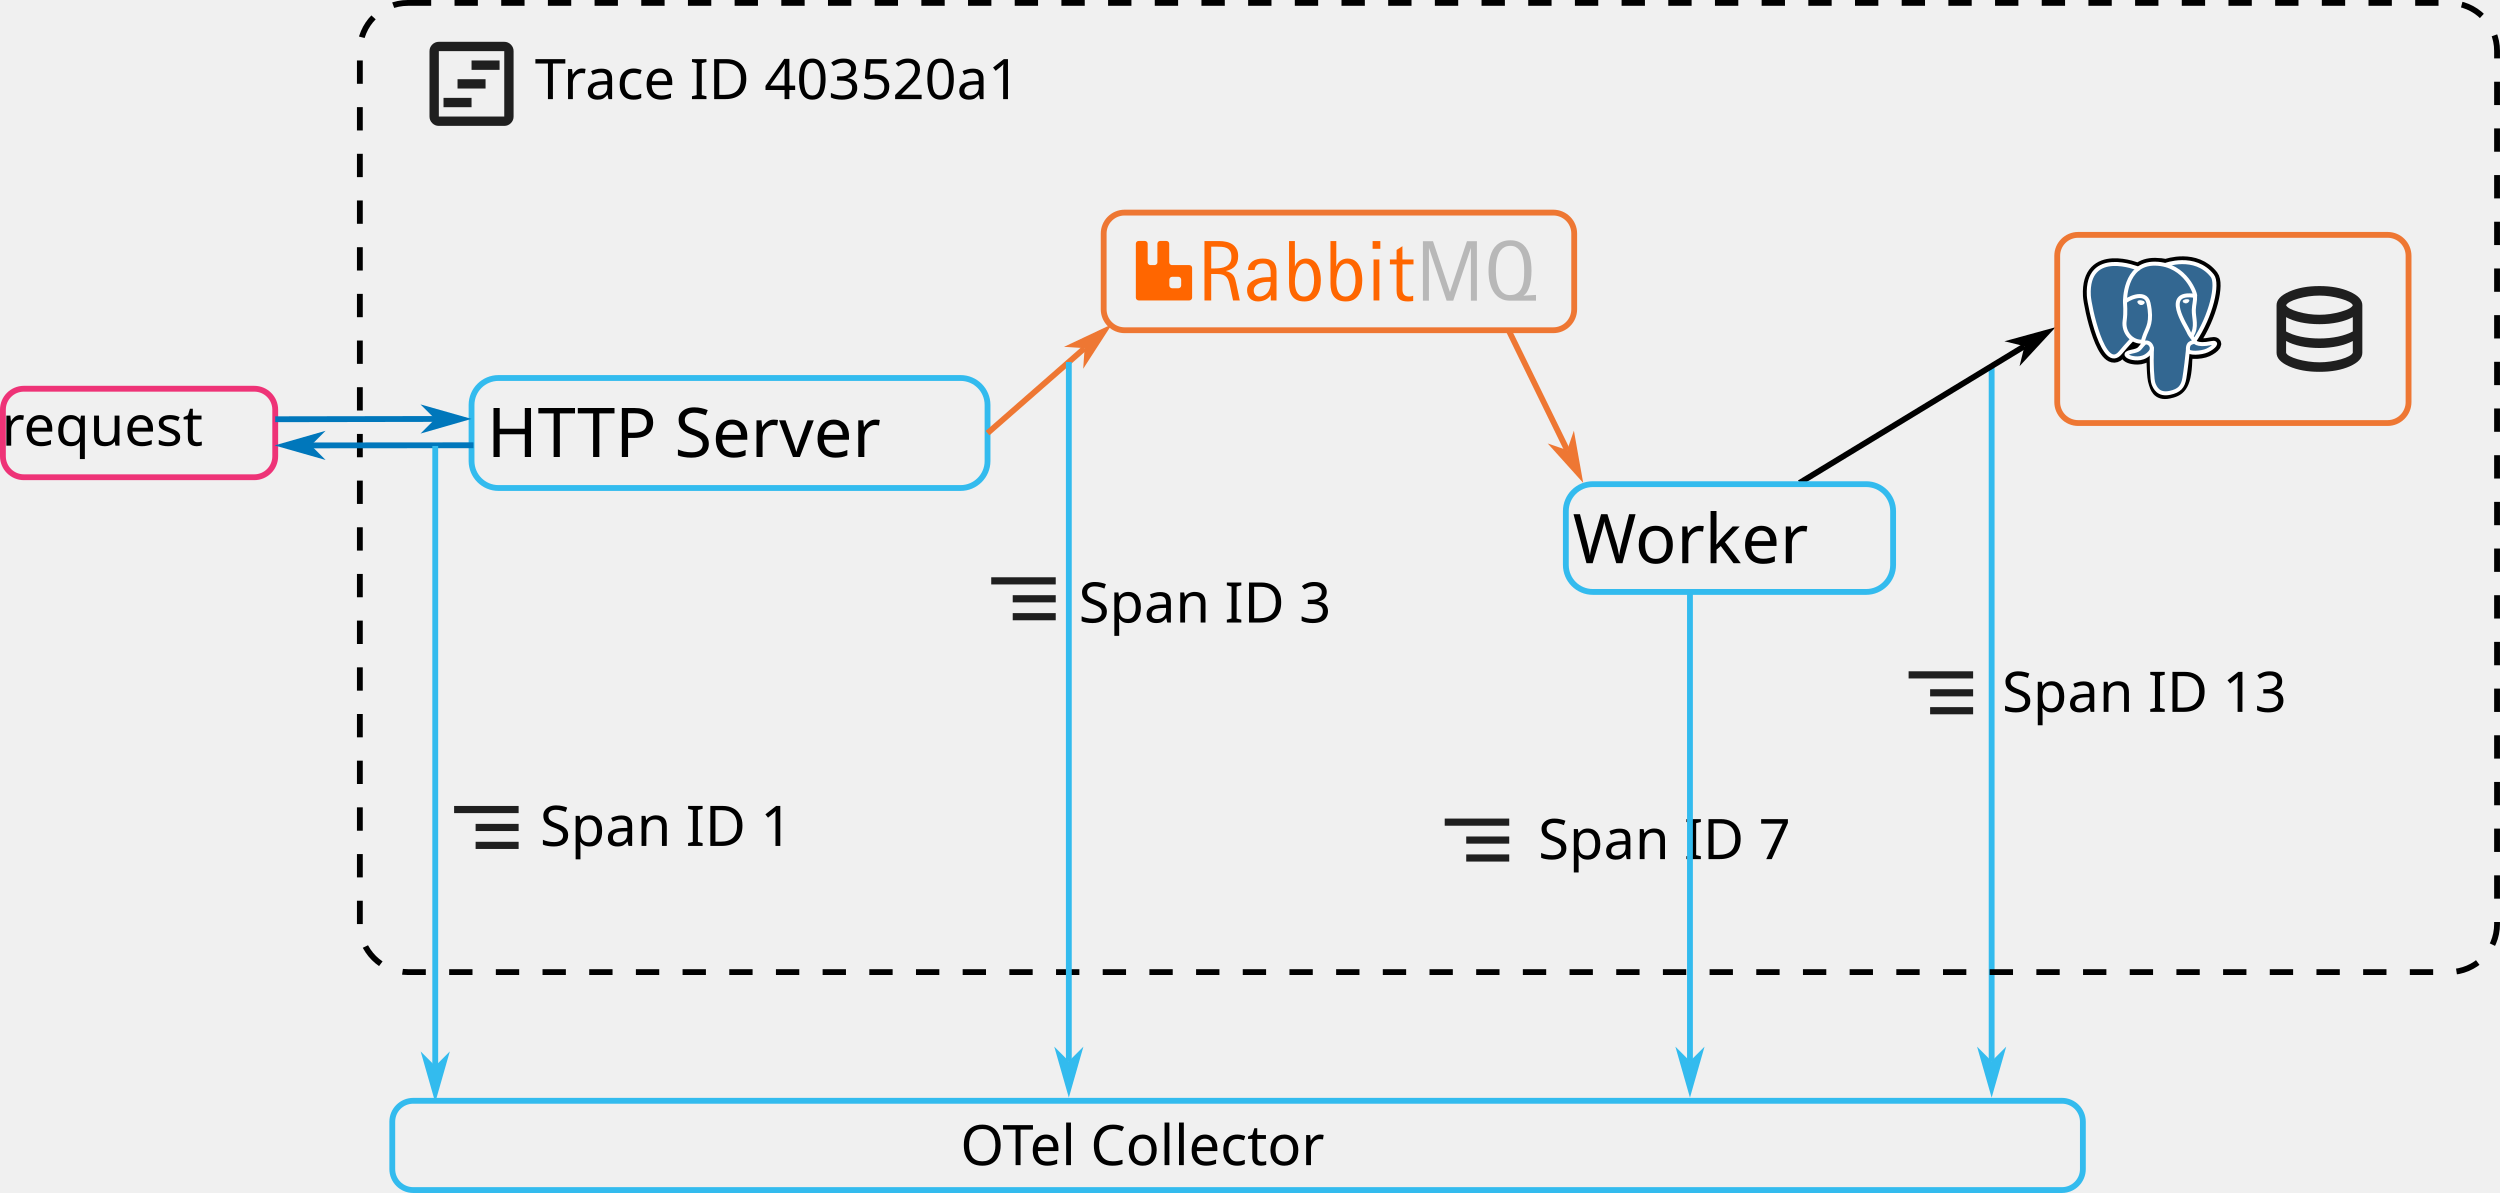
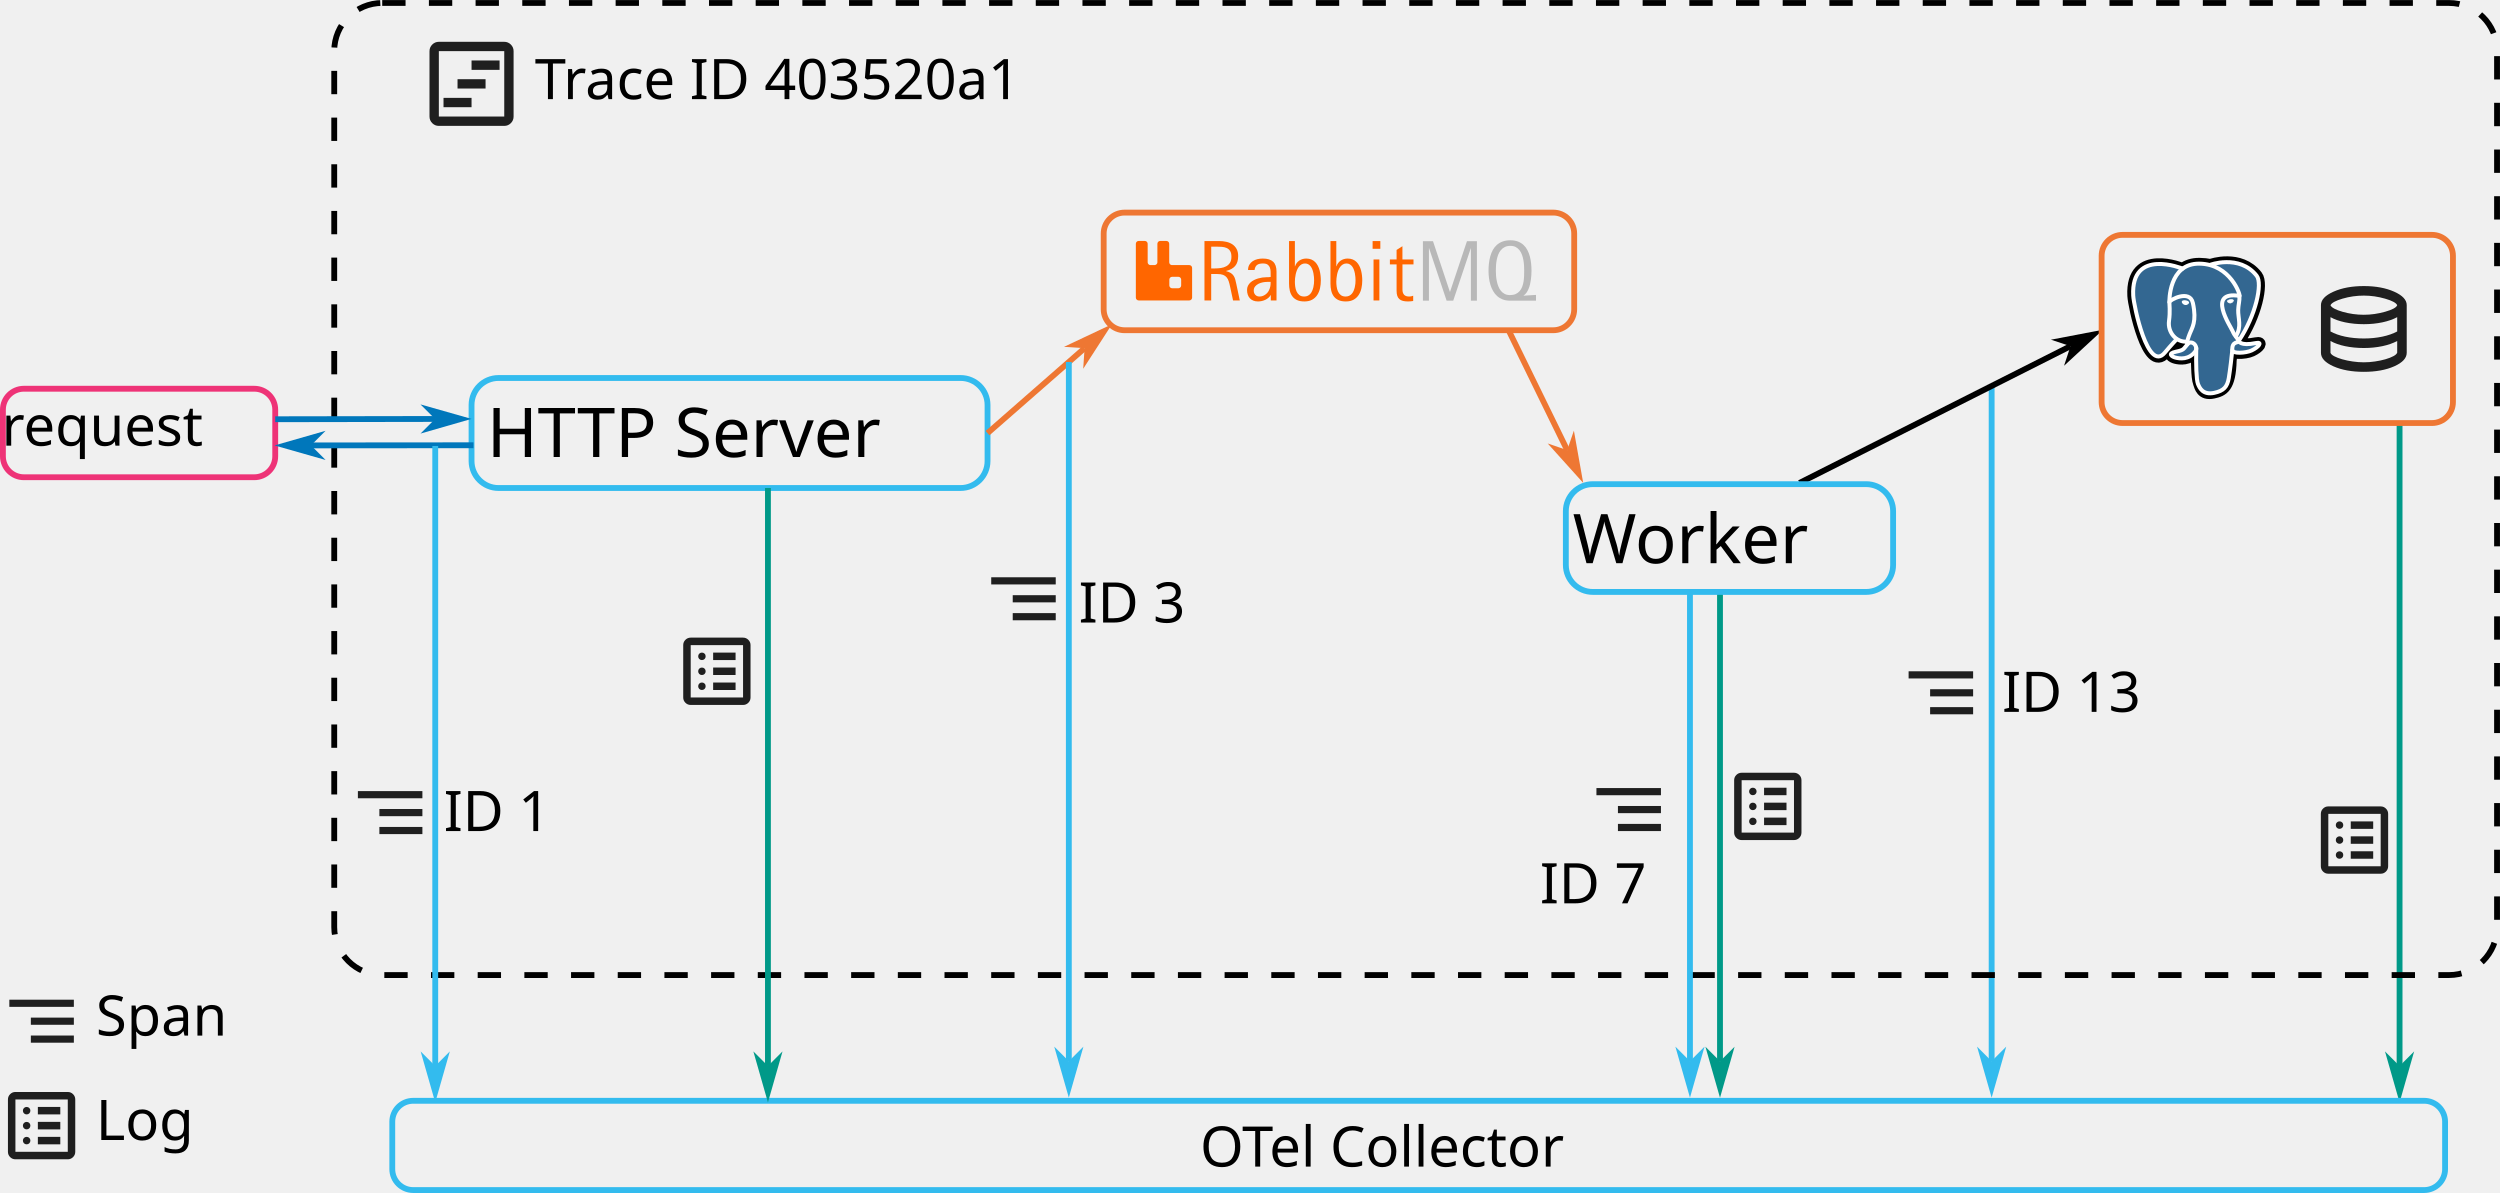
<svg xmlns="http://www.w3.org/2000/svg" width="283.191mm" height="135.137mm" viewBox="0 0 283.191 135.137" version="1.1" id="svg1" xml:space="preserve">
  <defs id="defs1">
    <marker style="overflow:visible" id="DartArrow" refX="0" refY="0" orient="auto-start-reverse" markerWidth="1" markerHeight="1" viewBox="0 0 1 1" preserveAspectRatio="xMidYMid">
      <path style="fill:context-stroke;fill-rule:evenodd;stroke:none" d="M 0,0 5,-5 -12.5,0 5,5 Z" transform="scale(-0.5)" id="path6" />
    </marker>
    <marker style="overflow:visible" id="DartArrow-8-4" refX="0" refY="0" orient="auto-start-reverse" markerWidth="1" markerHeight="1" viewBox="0 0 1 1" preserveAspectRatio="xMidYMid">
      <path style="fill:context-stroke;fill-rule:evenodd;stroke:none" d="M 0,0 5,-5 -12.5,0 5,5 Z" transform="scale(-0.5)" id="path14-8-5" />
    </marker>
    <marker style="overflow:visible" id="DartArrow-8-4-7" refX="0" refY="0" orient="auto-start-reverse" markerWidth="1" markerHeight="1" viewBox="0 0 1 1" preserveAspectRatio="xMidYMid">
      <path style="fill:context-stroke;fill-rule:evenodd;stroke:none" d="M 0,0 5,-5 -12.5,0 5,5 Z" transform="scale(-0.5)" id="path14-8-5-1" />
    </marker>
    <marker style="overflow:visible" id="DartArrow-8-4-7-4" refX="0" refY="0" orient="auto-start-reverse" markerWidth="1" markerHeight="1" viewBox="0 0 1 1" preserveAspectRatio="xMidYMid">
      <path style="fill:context-stroke;fill-rule:evenodd;stroke:none" d="M 0,0 5,-5 -12.5,0 5,5 Z" transform="scale(-0.5)" id="path14-8-5-1-9" />
    </marker>
    <marker style="overflow:visible" id="DartArrow-8-4-7-4-3" refX="0" refY="0" orient="auto-start-reverse" markerWidth="1" markerHeight="1" viewBox="0 0 1 1" preserveAspectRatio="xMidYMid">
      <path style="fill:context-stroke;fill-rule:evenodd;stroke:none" d="M 0,0 5,-5 -12.5,0 5,5 Z" transform="scale(-0.5)" id="path14-8-5-1-9-3" />
    </marker>
    <marker style="overflow:visible" id="DartArrow-0" refX="0" refY="0" orient="auto-start-reverse" markerWidth="1" markerHeight="1" viewBox="0 0 1 1" preserveAspectRatio="xMidYMid">
      <path style="fill:context-stroke;fill-rule:evenodd;stroke:none" d="M 0,0 5,-5 -12.5,0 5,5 Z" transform="scale(-0.5)" id="path6-9" />
    </marker>
    <marker style="overflow:visible" id="DartArrow-0-8" refX="0" refY="0" orient="auto-start-reverse" markerWidth="1" markerHeight="1" viewBox="0 0 1 1" preserveAspectRatio="xMidYMid">
      <path style="fill:context-stroke;fill-rule:evenodd;stroke:none" d="M 0,0 5,-5 -12.5,0 5,5 Z" transform="scale(-0.5)" id="path6-9-3" />
    </marker>
    <marker style="overflow:visible" id="DartArrow-8-4-7-4-32" refX="0" refY="0" orient="auto-start-reverse" markerWidth="1" markerHeight="1" viewBox="0 0 1 1" preserveAspectRatio="xMidYMid">
      <path style="fill:context-stroke;fill-rule:evenodd;stroke:none" d="M 0,0 5,-5 -12.5,0 5,5 Z" transform="scale(-0.5)" id="path14-8-5-1-9-9" />
    </marker>
    <marker style="overflow:visible" id="DartArrow-0-8-5" refX="0" refY="0" orient="auto-start-reverse" markerWidth="1" markerHeight="1" viewBox="0 0 1 1" preserveAspectRatio="xMidYMid">
      <path style="fill:context-stroke;fill-rule:evenodd;stroke:none" d="M 0,0 5,-5 -12.5,0 5,5 Z" transform="scale(-0.5)" id="path6-9-3-5" />
    </marker>
+     <marker style="overflow:visible" id="DartArrow-3" refX="0" refY="0" orient="auto-start-reverse" markerWidth="1" markerHeight="1" viewBox="0 0 1 1" preserveAspectRatio="xMidYMid">
+       <path style="fill:context-stroke;fill-rule:evenodd;stroke:none" d="M 0,0 5,-5 -12.5,0 5,5 Z" transform="scale(-0.5)" id="path6-5" />
+     </marker>
+     <marker style="overflow:visible" id="DartArrow-3-6" refX="0" refY="0" orient="auto-start-reverse" markerWidth="1" markerHeight="1" viewBox="0 0 1 1" preserveAspectRatio="xMidYMid">
+       <path style="fill:context-stroke;fill-rule:evenodd;stroke:none" d="M 0,0 5,-5 -12.5,0 5,5 Z" transform="scale(-0.5)" id="path6-5-0" />
+     </marker>
+     <marker style="overflow:visible" id="DartArrow-3-6-7" refX="0" refY="0" orient="auto-start-reverse" markerWidth="1" markerHeight="1" viewBox="0 0 1 1" preserveAspectRatio="xMidYMid">
+       <path style="fill:context-stroke;fill-rule:evenodd;stroke:none" d="M 0,0 5,-5 -12.5,0 5,5 Z" transform="scale(-0.5)" id="path6-5-0-6" />
+     </marker>
  </defs>
  <g id="layer1" transform="translate(-8.567513,-23.80375)">
-     <path style="fill:none;stroke:#33bbee;stroke-width:0.661;stroke-dasharray:none;stroke-opacity:1;marker-end:url(#DartArrow-0-8-5)" d="M 234.174,65.456 V 144.015" id="path4-0-5-7" />
+     <path style="fill:none;stroke:#009988;stroke-width:0.661;stroke-dasharray:none;stroke-opacity:1;marker-end:url(#DartArrow-3-6)" d="m 280.382,71.676 2e-5,72.88" id="path4-9-6" />
+     <path style="fill:none;stroke:#009988;stroke-width:0.661;stroke-dasharray:none;stroke-opacity:1;marker-end:url(#DartArrow-3-6-7)" d="m 203.403,90.726 2e-5,53.3" id="path4-9-6-9" />
+     <path style="fill:none;stroke:#33bbee;stroke-width:0.661;stroke-dasharray:none;stroke-opacity:1;marker-end:url(#DartArrow-0-8-5)" d="M 234.174,67.573 V 144.015" id="path4-0-5-7" />
    <text xml:space="preserve" style="font-weight:500;font-size:6.35px;line-height:1.15;font-family:'SUSE Mono 20250730';-inkscape-font-specification:'SUSE Mono 20250730, Medium';text-align:center;writing-mode:lr-tb;direction:ltr;text-anchor:middle;fill:none;stroke:#33bbee;stroke-width:0.661" x="131.765" y="75.032" id="text1">
      <tspan id="tspan1" style="fill:#000000;fill-opacity:1;stroke:none;stroke-width:0.661;stroke-opacity:1" x="131.765" y="75.032" />
    </text>
    <text xml:space="preserve" style="font-weight:500;font-size:6.35px;line-height:1.15;font-family:'SUSE Mono 20250730';-inkscape-font-specification:'SUSE Mono 20250730, Medium';text-align:start;writing-mode:lr-tb;direction:ltr;text-anchor:start;fill:none;stroke:#33bbee;stroke-width:0.661" x="69.152" y="35.032" id="text1-2">
      <tspan id="tspan1-0" style="fill:#000000;fill-opacity:1;stroke:none;stroke-width:0.661;stroke-opacity:1" x="69.152" y="35.032">Trace ID 403520a1</tspan>
    </text>
-     <text xml:space="preserve" style="font-weight:500;font-size:6.35px;line-height:1.15;font-family:'SUSE Mono 20250730';-inkscape-font-specification:'SUSE Mono 20250730, Medium';text-align:start;writing-mode:lr-tb;direction:ltr;text-anchor:start;fill:none;stroke:#33bbee;stroke-width:0.661" x="69.739" y="119.627" id="text1-2-1">
-       <tspan id="tspan1-0-0" style="fill:#000000;fill-opacity:1;stroke:none;stroke-width:0.661;stroke-opacity:1" x="69.739" y="119.627">Span ID 1</tspan>
+     <text xml:space="preserve" style="font-weight:500;font-size:6.35px;line-height:1.15;font-family:'SUSE Mono 20250730';-inkscape-font-specification:'SUSE Mono 20250730, Medium';text-align:start;writing-mode:lr-tb;direction:ltr;text-anchor:start;fill:none;stroke:#33bbee;stroke-width:0.661" x="58.838" y="117.944" id="text1-2-1">
+       <tspan id="tspan1-0-0" style="fill:#000000;fill-opacity:1;stroke:none;stroke-width:0.661;stroke-opacity:1" x="58.838" y="117.944">ID 1</tspan>
+     </text>
+     <text xml:space="preserve" style="font-weight:500;font-size:6.35px;line-height:1.15;font-family:'SUSE Mono 20250730';-inkscape-font-specification:'SUSE Mono 20250730, Medium';text-align:start;writing-mode:lr-tb;direction:ltr;text-anchor:start;fill:none;stroke:#33bbee;stroke-width:0.661" x="19.433" y="141.11" id="text1-2-1-28">
+       <tspan id="tspan1-0-0-9" style="fill:#000000;fill-opacity:1;stroke:none;stroke-width:0.661;stroke-opacity:1" x="19.433" y="141.11">Span</tspan>
+     </text>
+     <text xml:space="preserve" style="font-weight:500;font-size:6.35px;line-height:1.15;font-family:'SUSE Mono 20250730';-inkscape-font-specification:'SUSE Mono 20250730, Medium';text-align:start;writing-mode:lr-tb;direction:ltr;text-anchor:start;fill:none;stroke:#33bbee;stroke-width:0.661" x="19.433" y="152.941" id="text1-2-1-28-1">
+       <tspan id="tspan1-0-0-9-5" style="fill:#000000;fill-opacity:1;stroke:none;stroke-width:0.661;stroke-opacity:1" x="19.433" y="152.941">Log</tspan>
    </text>
    <rect style="fill:none;fill-opacity:0.651;stroke:#ee7733;stroke-width:0.661;stroke-dasharray:none;stroke-opacity:1" id="rect1-4-1-8-5-6" width="53.299" height="13.327" x="133.588" y="47.885" ry="2.373" />
    <g fill="none" id="g2" transform="matrix(0.2645833,0,0,0.2645833,137.22,50.99474)">
      <path d="m 22.915,10.723 a 1.22,1.22 0 0 1 1.22,1.214 v 12.705 c 0,0.669 -0.541,1.215 -1.214,1.215 H 1.259 A 1.215,1.215 0 0 1 0.044,24.642 V 1.601 c 0,-0.668 0.541,-1.214 1.216,-1.214 h 2.633 c 0.668,0 1.214,0.54 1.214,1.214 V 9.58 a 1.231,1.231 0 0 0 1.066,1.143 h 1.97 C 8.74,10.668 9.237,10.182 9.27,9.58 V 1.6 c 0,-0.668 0.54,-1.214 1.214,-1.214 h 2.633 c 0.668,0 1.215,0.54 1.215,1.214 v 7.896 c 0,0.624 0.458,1.154 1.06,1.226 h 7.524 z m -3.467,8.713 V 16.95 c 0,-0.668 -0.54,-1.215 -1.214,-1.215 H 15.6 c -0.668,0 -1.215,0.541 -1.215,1.215 v 2.485 c 0,0.668 0.541,1.214 1.215,1.214 h 2.633 c 0.668,0 1.214,-0.54 1.214,-1.214 z m 22.22,6.444 -1.259,-5.876 a 21.833,21.833 0 0 0 -0.596,-2.33 c -0.215,-0.679 -0.52,-1.248 -0.9,-1.711 -0.386,-0.464 -0.889,-0.812 -1.513,-1.055 -0.623,-0.237 -1.44,-0.359 -2.45,-0.359 h -2.645 v 11.33 H 29.424 V 0.431 h 6.304 c 1.043,0 2.053,0.11 3.036,0.325 0.977,0.216 1.844,0.575 2.595,1.072 a 5.595,5.595 0 0 1 1.81,1.982 c 0.458,0.823 0.685,1.833 0.685,3.037 0,0.922 -0.11,1.739 -0.326,2.44 a 5.084,5.084 0 0 1 -0.972,1.817 c -0.43,0.508 -0.971,0.938 -1.611,1.286 -0.64,0.348 -1.397,0.63 -2.258,0.845 v 0.072 c 0.839,0.215 1.512,0.491 2.015,0.817 0.502,0.331 0.905,0.723 1.209,1.182 0.298,0.458 0.53,0.982 0.695,1.573 0.166,0.591 0.32,1.27 0.475,2.027 l 1.468,6.973 H 41.668 Z M 40.967,7.15 c 0,-1.054 -0.188,-1.877 -0.558,-2.457 A 3.387,3.387 0 0 0 38.935,3.407 C 38.322,3.131 37.627,2.965 36.848,2.91 A 33.901,33.901 0 0 0 34.453,2.827 H 32.31 v 9.331 h 1.584 c 0.867,0 1.717,-0.06 2.567,-0.187 a 6.89,6.89 0 0 0 2.269,-0.73 4.297,4.297 0 0 0 1.623,-1.523 C 40.756,9.061 40.966,8.205 40.966,7.15 Z M 57.82,25.88 v -2.325 h -0.071 a 3.97,3.97 0 0 1 -0.972,1.198 c -0.409,0.342 -0.856,0.63 -1.342,0.856 a 7.332,7.332 0 0 1 -1.529,0.513 7.268,7.268 0 0 1 -1.54,0.171 c -0.756,0 -1.43,-0.116 -2.015,-0.353 A 3.92,3.92 0 0 1 48.877,24.952 4.291,4.291 0 0 1 47.967,23.4 c -0.21,-0.607 -0.315,-1.28 -0.315,-2.026 0,-0.674 0.132,-1.27 0.397,-1.8 0.265,-0.53 0.613,-0.994 1.055,-1.397 a 6.613,6.613 0 0 1 1.523,-1.038 c 0.58,-0.293 1.176,-0.525 1.794,-0.702 a 13.376,13.376 0 0 1 3.61,-0.525 c 0.299,0 0.591,-0.005 0.867,-0.01 0.276,-0.006 0.563,-0.039 0.867,-0.1 v -0.375 c 0,-0.646 -0.011,-1.292 -0.028,-1.938 a 5.16,5.16 0 0 0 -0.325,-1.74 2.68,2.68 0 0 0 -0.972,-1.247 c -0.447,-0.315 -1.115,-0.475 -1.987,-0.475 -0.519,0 -0.983,0.05 -1.397,0.144 a 2.908,2.908 0 0 0 -1.07,0.463 2.429,2.429 0 0 0 -0.73,0.862 c -0.187,0.359 -0.314,0.8 -0.386,1.325 h -2.793 c 0.01,-0.89 0.199,-1.64 0.568,-2.258 a 4.63,4.63 0 0 1 1.43,-1.513 6.262,6.262 0 0 1 2.01,-0.856 9.677,9.677 0 0 1 2.296,-0.27 c 1.993,0 3.472,0.452 4.438,1.352 0.967,0.9 1.452,2.33 1.452,4.285 v 12.318 h -2.45 z m -1.55,-7.963 c -0.564,0 -1.182,0.061 -1.845,0.188 a 7.07,7.07 0 0 0 -1.866,0.624 c -0.58,0.293 -1.06,0.668 -1.451,1.143 -0.392,0.475 -0.586,1.06 -0.586,1.756 0,0.745 0.227,1.358 0.674,1.838 0.453,0.48 1.049,0.718 1.794,0.718 0.442,0 0.872,-0.066 1.28,-0.21 a 4.57,4.57 0 0 0 1.143,-0.568 4.9,4.9 0 0 0 0.966,-0.867 c 0.288,-0.337 0.525,-0.702 0.702,-1.1 0.143,-0.325 0.259,-0.623 0.353,-0.888 A 5.766,5.766 0 0 0 57.732,18.9 c 0.011,-0.287 0.017,-0.618 0.017,-0.988 h -1.48 v 0.005 z m 22.975,-0.629 c 0,1.154 -0.116,2.27 -0.353,3.351 -0.238,1.083 -0.63,2.043 -1.182,2.883 a 6.183,6.183 0 0 1 -2.17,2.015 c -0.894,0.502 -2.009,0.756 -3.34,0.756 -1.236,0 -2.274,-0.193 -3.113,-0.574 -0.839,-0.386 -1.518,-0.916 -2.026,-1.601 -0.507,-0.685 -0.877,-1.49 -1.098,-2.424 A 13.128,13.128 0 0 1 65.632,18.657 V 0.431 h 2.5 v 10.805 h 0.089 a 4.29,4.29 0 0 1 0.7,-1.402 4.78,4.78 0 0 1 1.1,-1.038 5.031,5.031 0 0 1 1.385,-0.646 5.492,5.492 0 0 1 1.568,-0.227 c 0.839,0 1.579,0.133 2.213,0.403 0.635,0.271 1.187,0.64 1.645,1.11 0.464,0.47 0.85,1.01 1.16,1.63 a 9.8,9.8 0 0 1 0.74,1.97 c 0.182,0.696 0.309,1.408 0.386,2.137 0.088,0.723 0.127,1.43 0.127,2.115 z m -2.882,-0.066 a 18.4,18.4 0 0 0 -0.06,-1.375 16.056,16.056 0 0 0 -0.216,-1.563 c -0.1,-0.535 -0.243,-1.055 -0.425,-1.562 a 5.438,5.438 0 0 0 -0.701,-1.359 3.458,3.458 0 0 0 -1.043,-0.96 c -0.409,-0.249 -0.884,-0.37 -1.425,-0.37 -0.574,0 -1.087,0.132 -1.529,0.397 a 4.058,4.058 0 0 0 -1.153,1.044 c -0.326,0.43 -0.597,0.922 -0.812,1.474 a 11.448,11.448 0 0 0 -0.513,1.69 14.496,14.496 0 0 0 -0.27,1.689 14.994,14.994 0 0 0 -0.084,1.474 c 0,0.674 0.05,1.38 0.144,2.12 0.094,0.746 0.287,1.436 0.568,2.071 0.282,0.635 0.685,1.16 1.21,1.574 0.524,0.414 1.214,0.618 2.08,0.618 0.575,0 1.083,-0.11 1.524,-0.326 a 3.555,3.555 0 0 0 1.126,-0.872 c 0.315,-0.364 0.569,-0.79 0.773,-1.27 0.204,-0.48 0.365,-0.977 0.486,-1.49 0.121,-0.514 0.204,-1.033 0.254,-1.547 0.044,-0.513 0.066,-1 0.066,-1.457 z m 20.619,0.066 c 0,1.154 -0.116,2.27 -0.354,3.351 -0.237,1.083 -0.629,2.043 -1.18,2.883 a 6.183,6.183 0 0 1 -2.17,2.015 c -0.895,0.502 -2.01,0.756 -3.34,0.756 -1.237,0 -2.275,-0.193 -3.114,-0.574 C 85.985,25.333 85.306,24.803 84.798,24.118 84.29,23.433 83.921,22.628 83.7,21.694 A 13.128,13.128 0 0 1 83.369,18.657 V 0.431 h 2.5 v 10.805 h 0.089 a 4.29,4.29 0 0 1 0.7,-1.402 4.78,4.78 0 0 1 1.1,-1.038 5.018,5.018 0 0 1 1.385,-0.646 5.492,5.492 0 0 1 1.568,-0.227 c 0.839,0 1.578,0.133 2.213,0.403 0.635,0.271 1.187,0.64 1.645,1.11 0.464,0.47 0.85,1.01 1.16,1.63 a 9.8,9.8 0 0 1 0.74,1.97 c 0.182,0.696 0.308,1.408 0.386,2.137 0.088,0.723 0.127,1.43 0.127,2.115 z M 94.1,17.222 a 18.4,18.4 0 0 0 -0.06,-1.375 16.056,16.056 0 0 0 -0.216,-1.563 c -0.1,-0.535 -0.243,-1.055 -0.425,-1.562 a 5.438,5.438 0 0 0 -0.701,-1.359 3.458,3.458 0 0 0 -1.043,-0.96 c -0.409,-0.249 -0.884,-0.37 -1.425,-0.37 -0.574,0 -1.087,0.132 -1.529,0.397 a 4.058,4.058 0 0 0 -1.154,1.044 c -0.325,0.43 -0.596,0.922 -0.811,1.474 a 11.448,11.448 0 0 0 -0.513,1.69 14.496,14.496 0 0 0 -0.27,1.689 14.994,14.994 0 0 0 -0.084,1.474 c 0,0.674 0.05,1.38 0.144,2.12 0.094,0.746 0.287,1.436 0.568,2.071 0.282,0.635 0.685,1.16 1.21,1.574 0.524,0.414 1.214,0.618 2.08,0.618 0.575,0 1.083,-0.11 1.524,-0.326 a 3.555,3.555 0 0 0 1.126,-0.872 c 0.315,-0.364 0.569,-0.79 0.773,-1.27 a 9.3,9.3 0 0 0 0.486,-1.49 c 0.121,-0.514 0.204,-1.033 0.254,-1.547 0.044,-0.513 0.066,-1 0.066,-1.457 z M 101.41,3.744 V 0.43 h 3.311 v 3.313 h -3.312 z m 0.397,22.135 V 8.321 h 2.5 V 25.879 Z M 114.194,10.425 V 21.23 c 0,0.939 0.227,1.662 0.685,2.181 0.458,0.52 1.187,0.773 2.186,0.773 a 4,4 0 0 0 0.883,-0.083 6.9,6.9 0 0 0 0.834,-0.26 v 2.254 c -0.37,0.06 -0.74,0.11 -1.11,0.143 -0.364,0.039 -0.734,0.055 -1.11,0.055 -0.828,0 -1.545,-0.077 -2.152,-0.232 -0.608,-0.154 -1.116,-0.408 -1.524,-0.767 -0.409,-0.353 -0.712,-0.817 -0.91,-1.397 -0.2,-0.58 -0.299,-1.292 -0.299,-2.142 v -11.33 h -2.865 v -2.11 h 2.865 V 4.23 l 2.5,-1.584 v 5.67 h 4.737 v 2.11 h -4.72 z" fill="#ff6600" id="path1-5" />
      <path fill="#b8b8b8" d="M 143.49,25.949 V 3.559 h -0.07 l -7.492,22.384 h -2.843 L 125.61,3.559 h -0.088 V 25.943 H 122.95 V 0.5 h 4.322 l 7.22,21.65 h 0.072 L 141.802,0.5 h 4.267 v 25.449 z m 16.766,0.008 c -1.187,0 -2.241,-0.177 -3.152,-0.53 a 7.682,7.682 0 0 1 -2.396,-1.458 8.63,8.63 0 0 1 -1.728,-2.17 13.079,13.079 0 0 1 -1.131,-2.655 17.557,17.557 0 0 1 -0.624,-2.938 24.284,24.284 0 0 1 -0.188,-3.015 c 0,-1.054 0.055,-2.109 0.171,-3.158 a 19.3,19.3 0 0 1 0.574,-3.037 c 0.27,-0.977 0.635,-1.877 1.088,-2.722 a 8.07,8.07 0 0 1 1.728,-2.186 c 0.695,-0.619 1.523,-1.105 2.473,-1.458 0.955,-0.353 2.07,-0.53 3.34,-0.53 1.236,0 2.318,0.182 3.251,0.547 a 7.407,7.407 0 0 1 2.396,1.496 c 0.668,0.63 1.22,1.37 1.656,2.225 0.436,0.85 0.784,1.761 1.038,2.728 0.254,0.966 0.43,1.97 0.53,3.014 0.1,1.044 0.155,2.071 0.155,3.081 a 29.544,29.544 0 0 1 -0.243,3.655 21.514,21.514 0 0 1 -0.376,2.071 c -0.16,0.696 -0.37,1.353 -0.624,1.966 a 8.658,8.658 0 0 1 -0.91,1.673 4.27,4.27 0 0 1 -1.231,1.187 l 0.071,0.072 5.24,-0.326 v 2.468 z m 6.05,-12.804 c 0,-0.663 -0.022,-1.386 -0.06,-2.17 a 20.152,20.152 0 0 0 -0.27,-2.358 14.34,14.34 0 0 0 -0.602,-2.286 7.21,7.21 0 0 0 -1.055,-1.965 5.066,5.066 0 0 0 -1.612,-1.37 c -0.635,-0.342 -1.402,-0.513 -2.29,-0.513 -0.94,0 -1.74,0.165 -2.408,0.497 a 5.144,5.144 0 0 0 -1.694,1.33 6.98,6.98 0 0 0 -1.121,1.927 13.39,13.39 0 0 0 -0.651,2.28 c -0.15,0.796 -0.249,1.591 -0.299,2.386 -0.05,0.8 -0.071,1.546 -0.071,2.242 0,0.662 0.027,1.375 0.088,2.142 0.06,0.768 0.166,1.535 0.326,2.308 0.154,0.768 0.375,1.513 0.657,2.23 a 7.184,7.184 0 0 0 1.093,1.911 c 0.447,0.552 0.988,0.994 1.623,1.325 0.635,0.332 1.39,0.497 2.252,0.497 0.972,0 1.8,-0.154 2.479,-0.469 a 4.952,4.952 0 0 0 1.694,-1.259 6.071,6.071 0 0 0 1.066,-1.828 c 0.26,-0.69 0.452,-1.424 0.58,-2.197 0.126,-0.773 0.204,-1.563 0.231,-2.358 0.028,-0.806 0.044,-1.573 0.044,-2.302 z" id="path2-0" />
    </g>
    <rect style="fill:none;fill-opacity:0.651;stroke:#33bbee;stroke-width:0.661;stroke-dasharray:none;stroke-opacity:1" id="rect1" width="58.45" height="12.463" x="61.982" y="66.621" ry="3.055" />
-     <rect style="fill:none;fill-opacity:1;stroke:#000000;stroke-width:0.661;stroke-dasharray:2.644, 2.644;stroke-dashoffset:0;stroke-opacity:1" id="rect17" width="242.094" height="109.784" x="49.331" y="24.134" ry="5.436" />
+     <rect style="fill:none;fill-opacity:1;stroke:#000000;stroke-width:0.661;stroke-dasharray:2.644, 2.644;stroke-dashoffset:0;stroke-opacity:1" id="rect17" width="244.996" height="110.114" x="46.428" y="24.141" ry="5.436" />
    <text xml:space="preserve" style="font-weight:500;font-size:6.35px;line-height:1.15;font-family:'SUSE Mono 20250730';-inkscape-font-specification:'SUSE Mono 20250730, Medium';text-align:center;writing-mode:lr-tb;direction:ltr;text-anchor:middle;fill:none;stroke:#33bbee;stroke-width:0.661" x="24.28" y="74.289" id="text1-6-1-1">
      <tspan id="tspan1-6-9-7" style="fill:#000000;fill-opacity:1;stroke:none;stroke-width:0.661;stroke-opacity:1" x="24.28" y="74.289">request</tspan>
    </text>
    <rect style="fill:none;fill-opacity:0.651;stroke:#ee3377;stroke-width:0.661;stroke-dasharray:none;stroke-opacity:1" id="rect1-4-1-2" width="30.846" height="10.026" x="8.898" y="67.838" ry="2.373" />
    <path style="fill:none;fill-opacity:1;stroke:#0077bb;stroke-width:0.661;stroke-dasharray:none;stroke-opacity:1;marker-end:url(#DartArrow-8-4)" d="m 39.744,71.294 18.107,-0.032" id="path13-7-7" />
    <path style="fill:none;fill-opacity:1;stroke:#0077bb;stroke-width:0.661;stroke-dasharray:none;stroke-opacity:1;marker-end:url(#DartArrow-8-4-7)" d="m 62.2,74.241 -18.404,0.016" id="path13-7-7-2" />
    <path style="fill:none;fill-opacity:1;stroke:#ee7733;stroke-width:0.661;stroke-dasharray:none;stroke-opacity:1;marker-end:url(#DartArrow-8-4-7-4)" d="m 120.431,72.868 10.993,-9.621" id="path13-7-7-2-6" />
-     <path style="fill:none;fill-opacity:1;stroke:#000000;stroke-width:0.661;stroke-dasharray:none;stroke-opacity:1;marker-end:url(#DartArrow-8-4-7-4-32)" d="m 212.41,78.508 25.478,-15.493" id="path13-7-7-2-6-3" />
+     <path style="fill:none;fill-opacity:1;stroke:#000000;stroke-width:0.661;stroke-dasharray:none;stroke-opacity:1;marker-end:url(#DartArrow-8-4-7-4-32)" d="M 212.41,78.508 243.107,63.015" id="path13-7-7-2-6-3" />
    <path style="fill:none;fill-opacity:1;stroke:#ee7733;stroke-width:0.661;stroke-dasharray:none;stroke-opacity:1;marker-end:url(#DartArrow-8-4-7-4-3)" d="m 179.454,61.211 6.639,13.585" id="path13-7-7-2-6-1" />
-     <rect style="fill:none;fill-opacity:0.651;stroke:#33bbee;stroke-width:0.661;stroke-dasharray:none;stroke-opacity:1" id="rect1-4-1-8-1" width="191.505" height="10.113" x="53.003" y="148.497" ry="2.373" />
-     <text xml:space="preserve" style="font-weight:500;font-size:6.35px;line-height:1.15;font-family:'SUSE Mono 20250730';-inkscape-font-specification:'SUSE Mono 20250730, Medium';text-align:center;writing-mode:lr-tb;direction:ltr;text-anchor:middle;fill:none;stroke:#33bbee;stroke-width:0.661" x="142.105" y="155.787" id="text1-6-1-0-3">
-       <tspan id="tspan1-6-9-3-4" style="fill:#000000;fill-opacity:1;stroke:none;stroke-width:0.661;stroke-opacity:1" x="142.105" y="155.787">OTel Collector</tspan>
+     <rect style="fill:none;fill-opacity:0.651;stroke:#33bbee;stroke-width:0.661;stroke-dasharray:none;stroke-opacity:1" id="rect1-4-1-8-1" width="232.535" height="10.113" x="53.003" y="148.497" ry="2.373" />
+     <text xml:space="preserve" style="font-weight:500;font-size:6.35px;line-height:1.15;font-family:'SUSE Mono 20250730';-inkscape-font-specification:'SUSE Mono 20250730, Medium';text-align:center;writing-mode:lr-tb;direction:ltr;text-anchor:middle;fill:none;stroke:#33bbee;stroke-width:0.661" x="169.251" y="155.948" id="text1-6-1-0-3">
+       <tspan id="tspan1-6-9-3-4" style="fill:#000000;fill-opacity:1;stroke:none;stroke-width:0.661;stroke-opacity:1" x="169.251" y="155.948">OTel Collector</tspan>
    </text>
    <g style="fill:#1f1f1f" id="g1" transform="matrix(0.01322916,0,0,0.01322916,55.63276,39.65248)">
      <path d="m 240,-280 h 240 v -80 H 240 Z m 120,-160 h 240 v -80 H 360 Z m 120,-160 h 240 v -80 H 480 Z m -280,480 q -33,0 -56.5,-23.5 Q 120,-167 120,-200 v -560 q 0,-33 23.5,-56.5 Q 167,-840 200,-840 h 560 q 33,0 56.5,23.5 23.5,23.5 23.5,56.5 v 560 q 0,33 -23.5,56.5 Q 793,-120 760,-120 Z m 0,-80 H 760 V -760 H 200 Z m 0,-560 v 560 z" id="path1" />
    </g>
    <text xml:space="preserve" style="font-size:7.761px;line-height:1.25;font-family:'SUSE Mono 20250730';-inkscape-font-specification:'SUSE Mono 20250730, Normal';text-align:center;writing-mode:lr-tb;direction:ltr;text-anchor:middle;fill:#000000;stroke-width:0.661" x="91.071" y="75.569" id="text2">
      <tspan id="tspan2" style="stroke-width:0.661" x="91.071" y="75.569">HTTP Server</tspan>
    </text>
    <rect style="fill:none;fill-opacity:0.651;stroke:#33bbee;stroke-width:0.661;stroke-dasharray:none;stroke-opacity:1" id="rect1-3" width="37.072" height="12.209" x="185.94" y="78.647" ry="3.055" />
    <text xml:space="preserve" style="font-size:7.761px;line-height:1.25;font-family:'SUSE Mono 20250730';-inkscape-font-specification:'SUSE Mono 20250730, Normal';text-align:center;writing-mode:lr-tb;direction:ltr;text-anchor:middle;fill:#000000;stroke-width:0.661" x="205.103" y="87.595" id="text2-4">
      <tspan id="tspan2-5" style="stroke-width:0.661" x="205.103" y="87.595">Worker</tspan>
    </text>
-     <g style="fill:#1f1f1f" id="g4" transform="matrix(0.01014928,0,0,0.01014928,58.78958,122.4066)">
+     <g style="fill:#1f1f1f" id="g4" transform="matrix(0.01014928,0,0,0.01014928,47.88926,120.7244)">
      <path d="m 360,-240 v -80 h 480 v 80 z m 0,-200 v -80 h 480 v 80 z M 120,-640 v -80 h 720 v 80 z" id="path1-4" />
+     </g>
+     <g style="fill:#1f1f1f" id="g4-2" transform="matrix(0.01014928,0,0,0.01014928,8.407932,144.3529)">
+       <path d="m 360,-240 v -80 h 480 v 80 z m 0,-200 v -80 h 480 v 80 z M 120,-640 v -80 h 720 v 80 z" id="path1-4-3" />
    </g>
    <g style="fill:#1f1f1f" id="g4-5" transform="matrix(0.01014928,0,0,0.01014928,119.6317,96.50267)">
      <path d="m 360,-240 v -80 h 480 v 80 z m 0,-200 v -80 h 480 v 80 z M 120,-640 v -80 h 720 v 80 z" id="path1-4-9" />
    </g>
-     <g style="fill:#1f1f1f" id="g4-5-4" transform="matrix(0.01014928,0,0,0.01014928,171.002,123.8352)">
+     <g style="fill:#1f1f1f" id="g4-5-4" transform="matrix(0.01014928,0,0,0.01014928,188.1875,120.3802)">
      <path d="m 360,-240 v -80 h 480 v 80 z m 0,-200 v -80 h 480 v 80 z M 120,-640 v -80 h 720 v 80 z" id="path1-4-9-3" />
    </g>
    <text xml:space="preserve" style="font-weight:500;font-size:6.35px;line-height:1.15;font-family:'SUSE Mono 20250730';-inkscape-font-specification:'SUSE Mono 20250730, Medium';text-align:start;writing-mode:lr-tb;direction:ltr;text-anchor:start;fill:none;stroke:#33bbee;stroke-width:0.661" x="130.762" y="94.318" id="text1-2-1-2">
-       <tspan id="tspan1-0-0-0" style="fill:#000000;fill-opacity:1;stroke:none;stroke-width:0.661;stroke-opacity:1" x="130.762" y="94.318">Span ID 3</tspan>
+       <tspan id="tspan1-0-0-0" style="fill:#000000;fill-opacity:1;stroke:none;stroke-width:0.661;stroke-opacity:1" x="130.762" y="94.318">ID 3</tspan>
    </text>
    <path style="fill:none;stroke:#33bbee;stroke-width:0.661;stroke-dasharray:none;stroke-opacity:1;marker-end:url(#DartArrow)" d="m 57.87,74.322 1.4e-5,70.234" id="path4" />
+     <path style="fill:none;stroke:#009988;stroke-width:0.661;stroke-dasharray:none;stroke-opacity:1;marker-end:url(#DartArrow-3)" d="m 95.557,79.084 2e-5,65.471" id="path4-9" />
    <path style="fill:none;stroke:#33bbee;stroke-width:0.661;stroke-dasharray:none;stroke-opacity:1;marker-end:url(#DartArrow-0)" d="m 129.641,64.808 c 0,26.402 1e-5,52.805 1e-5,79.207" id="path4-0" />
-     <text xml:space="preserve" style="font-weight:500;font-size:6.35px;line-height:1.15;font-family:'SUSE Mono 20250730';-inkscape-font-specification:'SUSE Mono 20250730, Medium';text-align:start;writing-mode:lr-tb;direction:ltr;text-anchor:start;fill:none;stroke:#33bbee;stroke-width:0.661" x="182.814" y="121.121" id="text1-2-1-2-3">
-       <tspan id="tspan1-0-0-0-1" style="fill:#000000;fill-opacity:1;stroke:none;stroke-width:0.661;stroke-opacity:1" x="182.814" y="121.121">Span ID 7</tspan>
+     <text xml:space="preserve" style="font-weight:500;font-size:6.35px;line-height:1.15;font-family:'SUSE Mono 20250730';-inkscape-font-specification:'SUSE Mono 20250730, Medium';text-align:start;writing-mode:lr-tb;direction:ltr;text-anchor:start;fill:none;stroke:#33bbee;stroke-width:0.661" x="183.004" y="126.126" id="text1-2-1-2-3">
+       <tspan id="tspan1-0-0-0-1" style="fill:#000000;fill-opacity:1;stroke:none;stroke-width:0.661;stroke-opacity:1" x="183.004" y="126.126">ID 7</tspan>
    </text>
    <path style="fill:none;stroke:#33bbee;stroke-width:0.661;stroke-dasharray:none;stroke-opacity:1;marker-end:url(#DartArrow-0-8)" d="M 200,90.856 V 144.015" id="path4-0-5" />
    <g style="fill:#1f1f1f" id="g4-5-4-9" transform="matrix(0.01014928,0,0,0.01014928,223.5502,107.1526)">
      <path d="m 360,-240 v -80 h 480 v 80 z m 0,-200 v -80 h 480 v 80 z M 120,-640 v -80 h 720 v 80 z" id="path1-4-9-3-0" />
    </g>
    <text xml:space="preserve" style="font-weight:500;font-size:6.35px;line-height:1.15;font-family:'SUSE Mono 20250730';-inkscape-font-specification:'SUSE Mono 20250730, Medium';text-align:start;writing-mode:lr-tb;direction:ltr;text-anchor:start;fill:none;stroke:#33bbee;stroke-width:0.661" x="235.362" y="104.439" id="text1-2-1-2-3-7">
-       <tspan id="tspan1-0-0-0-1-2" style="fill:#000000;fill-opacity:1;stroke:none;stroke-width:0.661;stroke-opacity:1" x="235.362" y="104.439">Span ID 13</tspan>
+       <tspan id="tspan1-0-0-0-1-2" style="fill:#000000;fill-opacity:1;stroke:none;stroke-width:0.661;stroke-opacity:1" x="235.362" y="104.439">ID 13</tspan>
    </text>
-     <rect style="fill:none;fill-opacity:0.651;stroke:#ee7733;stroke-width:0.661;stroke-dasharray:none;stroke-opacity:1" id="rect1-4-1-8-5" width="39.798" height="21.316" x="241.602" y="50.408" ry="2.373" />
-     <g id="g1-2" transform="matrix(0.03629658,0,0,0.03629658,244.489,52.84118)">
+     <rect style="fill:none;fill-opacity:0.651;stroke:#ee7733;stroke-width:0.661;stroke-dasharray:none;stroke-opacity:1" id="rect1-4-1-8-5" width="39.798" height="21.316" x="246.631" y="50.408" ry="2.373" />
+     <g id="g1-2" transform="matrix(0.03629658,0,0,0.03629658,249.5177,52.84118)">
      <g id="orginal" style="clip-rule:nonzero;fill-rule:nonzero;stroke:#000000;stroke-miterlimit:4">
	</g>
      <g id="Layer_x0020_3" style="clip-rule:nonzero;fill:none;fill-rule:nonzero;stroke:#ffffff;stroke-width:12.465;stroke-linecap:round;stroke-linejoin:round;stroke-miterlimit:4">
        <path style="fill:#000000;stroke:#000000;stroke-width:37.395;stroke-linecap:butt;stroke-linejoin:miter" d="m 323.205,324.227 c 2.833,-23.601 1.984,-27.062 19.563,-23.239 l 4.463,0.392 c 13.517,0.615 31.199,-2.174 41.587,-7 22.362,-10.376 35.622,-27.7 13.572,-23.148 -50.297,10.376 -53.755,-6.655 -53.755,-6.655 C 401.746,185.774 423.948,85.741 404.784,61.255 352.514,-5.534 262.036,26.049 260.522,26.869 l -0.482,0.089 c -9.938,-2.062 -21.06,-3.294 -33.554,-3.496 -22.761,-0.374 -40.032,5.967 -53.133,15.904 0,0 -161.408,-66.498 -153.899,83.628 1.597,31.936 45.777,241.655 98.47,178.31 19.259,-23.163 37.871,-42.748 37.871,-42.748 9.242,6.14 20.307,9.272 31.912,8.147 l 0.897,-0.765 c -0.281,2.876 -0.157,5.689 0.359,9.019 -13.572,15.167 -9.584,17.83 -36.723,23.416 -27.457,5.659 -11.326,15.734 -0.797,18.367 12.768,3.193 42.305,7.716 62.268,-20.224 l -0.795,3.188 c 5.325,4.26 4.965,30.619 5.72,49.452 0.756,18.834 2.017,36.409 5.856,46.771 3.839,10.36 8.369,37.05 44.036,29.406 29.809,-6.388 52.6,-15.582 54.677,-101.107" id="path1-44" />
        <path style="fill:#336791;stroke:none" d="m 402.395,271.23 c -50.302,10.376 -53.76,-6.655 -53.76,-6.655 53.111,-78.808 75.313,-178.843 56.153,-203.326 -52.27,-66.785 -142.752,-35.2 -144.262,-34.38 l -0.486,0.087 c -9.938,-2.063 -21.06,-3.292 -33.56,-3.496 -22.761,-0.373 -40.026,5.967 -53.127,15.902 0,0 -161.411,-66.495 -153.904,83.63 1.597,31.938 45.776,241.657 98.471,178.312 19.26,-23.163 37.869,-42.748 37.869,-42.748 9.243,6.14 20.308,9.272 31.908,8.147 l 0.901,-0.765 c -0.28,2.876 -0.152,5.689 0.361,9.019 -13.575,15.167 -9.586,17.83 -36.723,23.416 -27.459,5.659 -11.328,15.734 -0.796,18.367 12.768,3.193 42.307,7.716 62.266,-20.224 l -0.796,3.188 c 5.319,4.26 9.054,27.711 8.428,48.969 -0.626,21.259 -1.044,35.854 3.147,47.254 4.191,11.4 8.368,37.05 44.042,29.406 29.809,-6.388 45.256,-22.942 47.405,-50.555 1.525,-19.631 4.976,-16.729 5.194,-34.28 l 2.768,-8.309 c 3.192,-26.611 0.507,-35.196 18.872,-31.203 l 4.463,0.392 c 13.517,0.615 31.208,-2.174 41.591,-7 22.358,-10.376 35.618,-27.7 13.573,-23.148 z" id="path2" />
        <path d="m 215.866,286.484 c -1.385,49.516 0.348,99.377 5.193,111.495 4.848,12.118 15.223,35.688 50.9,28.045 29.806,-6.39 40.651,-18.756 45.357,-46.051 3.466,-20.082 10.148,-75.854 11.005,-87.281" id="path3" />
        <path d="m 173.104,38.256 c 0,0 -161.521,-66.016 -154.012,84.109 1.597,31.938 45.779,241.664 98.473,178.316 19.256,-23.166 36.671,-41.335 36.671,-41.335" id="path4-4" />
        <path d="m 260.349,26.207 c -5.591,1.753 89.848,-34.889 144.087,34.417 19.159,24.484 -3.043,124.519 -56.153,203.329" id="path5" />
        <path style="stroke-linejoin:bevel" d="m 348.282,263.953 c 0,0 3.461,17.036 53.764,6.653 22.04,-4.552 8.776,12.774 -13.577,23.155 -18.345,8.514 -59.474,10.696 -60.146,-1.069 -1.729,-30.355 21.647,-21.133 19.96,-28.739 -1.525,-6.85 -11.979,-13.573 -18.894,-30.338 -6.037,-14.633 -82.796,-126.849 21.287,-110.183 3.813,-0.789 -27.146,-99.002 -124.553,-100.599 -97.385,-1.597 -94.19,119.762 -94.19,119.762" id="path6-99" />
        <path d="m 188.604,274.334 c -13.577,15.166 -9.584,17.829 -36.723,23.417 -27.459,5.66 -11.326,15.733 -0.797,18.365 12.768,3.195 42.307,7.718 62.266,-20.229 6.078,-8.509 -0.036,-22.086 -8.385,-25.547 -4.034,-1.671 -9.428,-3.765 -16.361,3.994 z" id="path7" />
        <path d="m 187.715,274.069 c -1.368,-8.917 2.93,-19.528 7.536,-31.942 6.922,-18.626 22.893,-37.255 10.117,-96.339 -9.523,-44.029 -73.396,-9.163 -73.436,-3.193 -0.039,5.968 2.889,30.26 -1.067,58.548 -5.162,36.913 23.488,68.132 56.479,64.938" id="path8" />
        <path style="fill:#ffffff;stroke-width:4.155;stroke-linecap:butt;stroke-linejoin:miter" d="m 172.517,141.7 c -0.288,2.039 3.733,7.48 8.976,8.207 5.234,0.73 9.714,-3.522 9.998,-5.559 0.284,-2.039 -3.732,-4.285 -8.977,-5.015 -5.237,-0.731 -9.719,0.333 -9.996,2.367 z" id="path9" />
        <path style="fill:#ffffff;stroke-width:2.078;stroke-linecap:butt;stroke-linejoin:miter" d="m 331.941,137.543 c 0.284,2.039 -3.732,7.48 -8.976,8.207 -5.238,0.73 -9.718,-3.522 -10.005,-5.559 -0.277,-2.039 3.74,-4.285 8.979,-5.015 5.239,-0.73 9.718,0.333 10.002,2.368 z" id="path10" />
        <path d="m 350.676,123.432 c 0.863,15.994 -3.445,26.888 -3.988,43.914 -0.804,24.748 11.799,53.074 -7.191,81.435" id="path11" />
        <path style="stroke-width:3" d="M 0,60.232" id="path12" />
      </g>
    </g>
-     <g style="fill:#1f1f1f" id="g3" transform="matrix(0.01349428,0,0,0.01349428,264.8286,67.54344)">
+     <g style="fill:#1f1f1f" id="g3" transform="matrix(0.01349428,0,0,0.01349428,269.8572,67.54344)">
      <path d="M 480,-120 Q 329,-120 224.5,-166.5 120,-213 120,-280 v -400 q 0,-66 105.5,-113 105.5,-47 254.5,-47 149,0 254.5,47 105.5,47 105.5,113 v 400 q 0,67 -104.5,113.5 Q 631,-120 480,-120 Z m 0,-479 q 89,0 179,-25.5 90,-25.5 101,-54.5 -11,-29 -100.5,-55 -89.5,-26 -179.5,-26 -91,0 -178.5,25.5 Q 214,-709 200,-679 q 14,30 101.5,55 87.5,25 178.5,25 z m 0,199 q 42,0 81,-4 39,-4 74.5,-11.5 35.5,-7.5 67,-18.5 31.5,-11 57.5,-25 v -120 q -26,14 -57.5,25 -31.5,11 -67,18.5 -35.5,7.5 -74.5,11.5 -39,4 -81,4 -42,0 -82,-4 -40,-4 -75.5,-11.5 Q 287,-543 256,-554 q -31,-11 -56,-25 v 120 q 25,14 56,25 31,11 66.5,18.5 35.5,7.5 75.5,11.5 40,4 82,4 z m 0,200 q 46,0 93.5,-7 47.5,-7 87.5,-18.5 40,-11.5 67,-26 27,-14.5 32,-29.5 v -98 q -26,14 -57.5,25 -31.5,11 -67,18.5 -35.5,7.5 -74.5,11.5 -39,4 -81,4 -42,0 -82,-4 -40,-4 -75.5,-11.5 Q 287,-343 256,-354 q -31,-11 -56,-25 v 99 q 5,15 31.5,29 26.5,14 66.5,25.5 40,11.5 88,18.5 48,7 94,7 z" id="path1-6" />
+     </g>
+     <g style="fill:#1f1f1f" id="g5" transform="matrix(0.01059116,0,0,0.01059116,84.68912,104.9289)">
+       <path d="M 348.5,-291.5 Q 360,-303 360,-320 360,-337 348.5,-348.5 337,-360 320,-360 q -17,0 -28.5,11.5 -11.5,11.5 -11.5,28.5 0,17 11.5,28.5 11.5,11.5 28.5,11.5 17,0 28.5,-11.5 z m 0,-160 Q 360,-463 360,-480 360,-497 348.5,-508.5 337,-520 320,-520 q -17,0 -28.5,11.5 -11.5,11.5 -11.5,28.5 0,17 11.5,28.5 11.5,11.5 28.5,11.5 17,0 28.5,-11.5 z m 0,-160 Q 360,-623 360,-640 360,-657 348.5,-668.5 337,-680 320,-680 q -17,0 -28.5,11.5 -11.5,11.5 -11.5,28.5 0,17 11.5,28.5 11.5,11.5 28.5,11.5 17,0 28.5,-11.5 z M 440,-280 h 240 v -80 H 440 Z m 0,-160 h 240 v -80 H 440 Z m 0,-160 h 240 v -80 H 440 Z m -240,480 q -33,0 -56.5,-23.5 Q 120,-167 120,-200 v -560 q 0,-33 23.5,-56.5 Q 167,-840 200,-840 h 560 q 33,0 56.5,23.5 23.5,23.5 23.5,56.5 v 560 q 0,33 -23.5,56.5 Q 793,-120 760,-120 Z m 0,-80 H 760 V -760 H 200 Z m 0,-560 v 560 z" id="path1-0" />
+     </g>
+     <g style="fill:#1f1f1f" id="g5-0" transform="matrix(0.01059116,0,0,0.01059116,8.19583,156.3958)">
+       <path d="M 348.5,-291.5 Q 360,-303 360,-320 360,-337 348.5,-348.5 337,-360 320,-360 q -17,0 -28.5,11.5 -11.5,11.5 -11.5,28.5 0,17 11.5,28.5 11.5,11.5 28.5,11.5 17,0 28.5,-11.5 z m 0,-160 Q 360,-463 360,-480 360,-497 348.5,-508.5 337,-520 320,-520 q -17,0 -28.5,11.5 -11.5,11.5 -11.5,28.5 0,17 11.5,28.5 11.5,11.5 28.5,11.5 17,0 28.5,-11.5 z m 0,-160 Q 360,-623 360,-640 360,-657 348.5,-668.5 337,-680 320,-680 q -17,0 -28.5,11.5 -11.5,11.5 -11.5,28.5 0,17 11.5,28.5 11.5,11.5 28.5,11.5 17,0 28.5,-11.5 z M 440,-280 h 240 v -80 H 440 Z m 0,-160 h 240 v -80 H 440 Z m 0,-160 h 240 v -80 H 440 Z m -240,480 q -33,0 -56.5,-23.5 Q 120,-167 120,-200 v -560 q 0,-33 23.5,-56.5 Q 167,-840 200,-840 h 560 q 33,0 56.5,23.5 23.5,23.5 23.5,56.5 v 560 q 0,33 -23.5,56.5 Q 793,-120 760,-120 Z m 0,-80 H 760 V -760 H 200 Z m 0,-560 v 560 z" id="path1-0-6" />
+     </g>
+     <g style="fill:#1f1f1f" id="g5-1" transform="matrix(0.01059116,0,0,0.01059116,270.1924,124.0473)">
+       <path d="M 348.5,-291.5 Q 360,-303 360,-320 360,-337 348.5,-348.5 337,-360 320,-360 q -17,0 -28.5,11.5 -11.5,11.5 -11.5,28.5 0,17 11.5,28.5 11.5,11.5 28.5,11.5 17,0 28.5,-11.5 z m 0,-160 Q 360,-463 360,-480 360,-497 348.5,-508.5 337,-520 320,-520 q -17,0 -28.5,11.5 -11.5,11.5 -11.5,28.5 0,17 11.5,28.5 11.5,11.5 28.5,11.5 17,0 28.5,-11.5 z m 0,-160 Q 360,-623 360,-640 360,-657 348.5,-668.5 337,-680 320,-680 q -17,0 -28.5,11.5 -11.5,11.5 -11.5,28.5 0,17 11.5,28.5 11.5,11.5 28.5,11.5 17,0 28.5,-11.5 z M 440,-280 h 240 v -80 H 440 Z m 0,-160 h 240 v -80 H 440 Z m 0,-160 h 240 v -80 H 440 Z m -240,480 q -33,0 -56.5,-23.5 Q 120,-167 120,-200 v -560 q 0,-33 23.5,-56.5 Q 167,-840 200,-840 h 560 q 33,0 56.5,23.5 23.5,23.5 23.5,56.5 v 560 q 0,33 -23.5,56.5 Q 793,-120 760,-120 Z m 0,-80 H 760 V -760 H 200 Z m 0,-560 v 560 z" id="path1-0-8" />
+     </g>
+     <g style="fill:#1f1f1f" id="g5-1-2" transform="matrix(0.01059116,0,0,0.01059116,203.7346,120.2344)">
+       <path d="M 348.5,-291.5 Q 360,-303 360,-320 360,-337 348.5,-348.5 337,-360 320,-360 q -17,0 -28.5,11.5 -11.5,11.5 -11.5,28.5 0,17 11.5,28.5 11.5,11.5 28.5,11.5 17,0 28.5,-11.5 z m 0,-160 Q 360,-463 360,-480 360,-497 348.5,-508.5 337,-520 320,-520 q -17,0 -28.5,11.5 -11.5,11.5 -11.5,28.5 0,17 11.5,28.5 11.5,11.5 28.5,11.5 17,0 28.5,-11.5 z m 0,-160 Q 360,-623 360,-640 360,-657 348.5,-668.5 337,-680 320,-680 q -17,0 -28.5,11.5 -11.5,11.5 -11.5,28.5 0,17 11.5,28.5 11.5,11.5 28.5,11.5 17,0 28.5,-11.5 z M 440,-280 h 240 v -80 H 440 Z m 0,-160 h 240 v -80 H 440 Z m 0,-160 h 240 v -80 H 440 Z m -240,480 q -33,0 -56.5,-23.5 Q 120,-167 120,-200 v -560 q 0,-33 23.5,-56.5 Q 167,-840 200,-840 h 560 q 33,0 56.5,23.5 23.5,23.5 23.5,56.5 v 560 q 0,33 -23.5,56.5 Q 793,-120 760,-120 Z m 0,-80 H 760 V -760 H 200 Z m 0,-560 v 560 z" id="path1-0-8-5" />
    </g>
  </g>
</svg>
